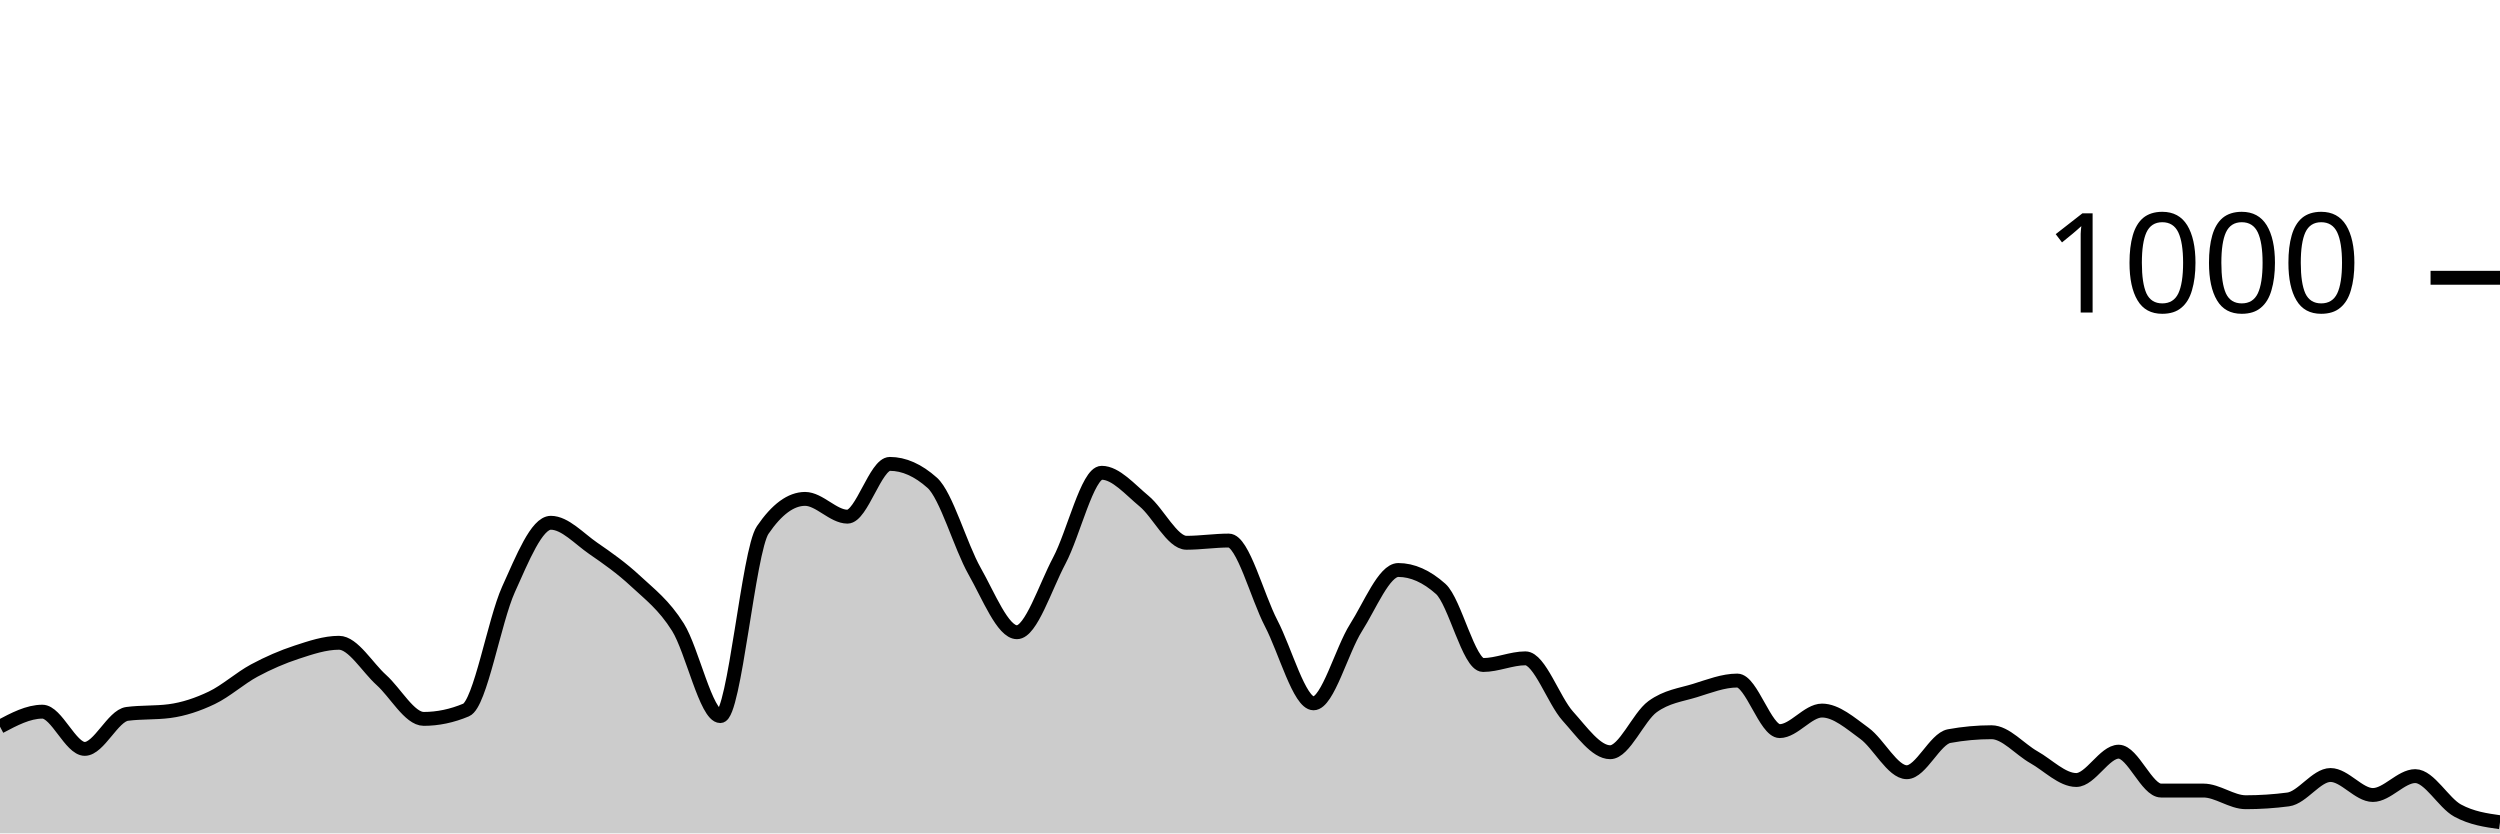
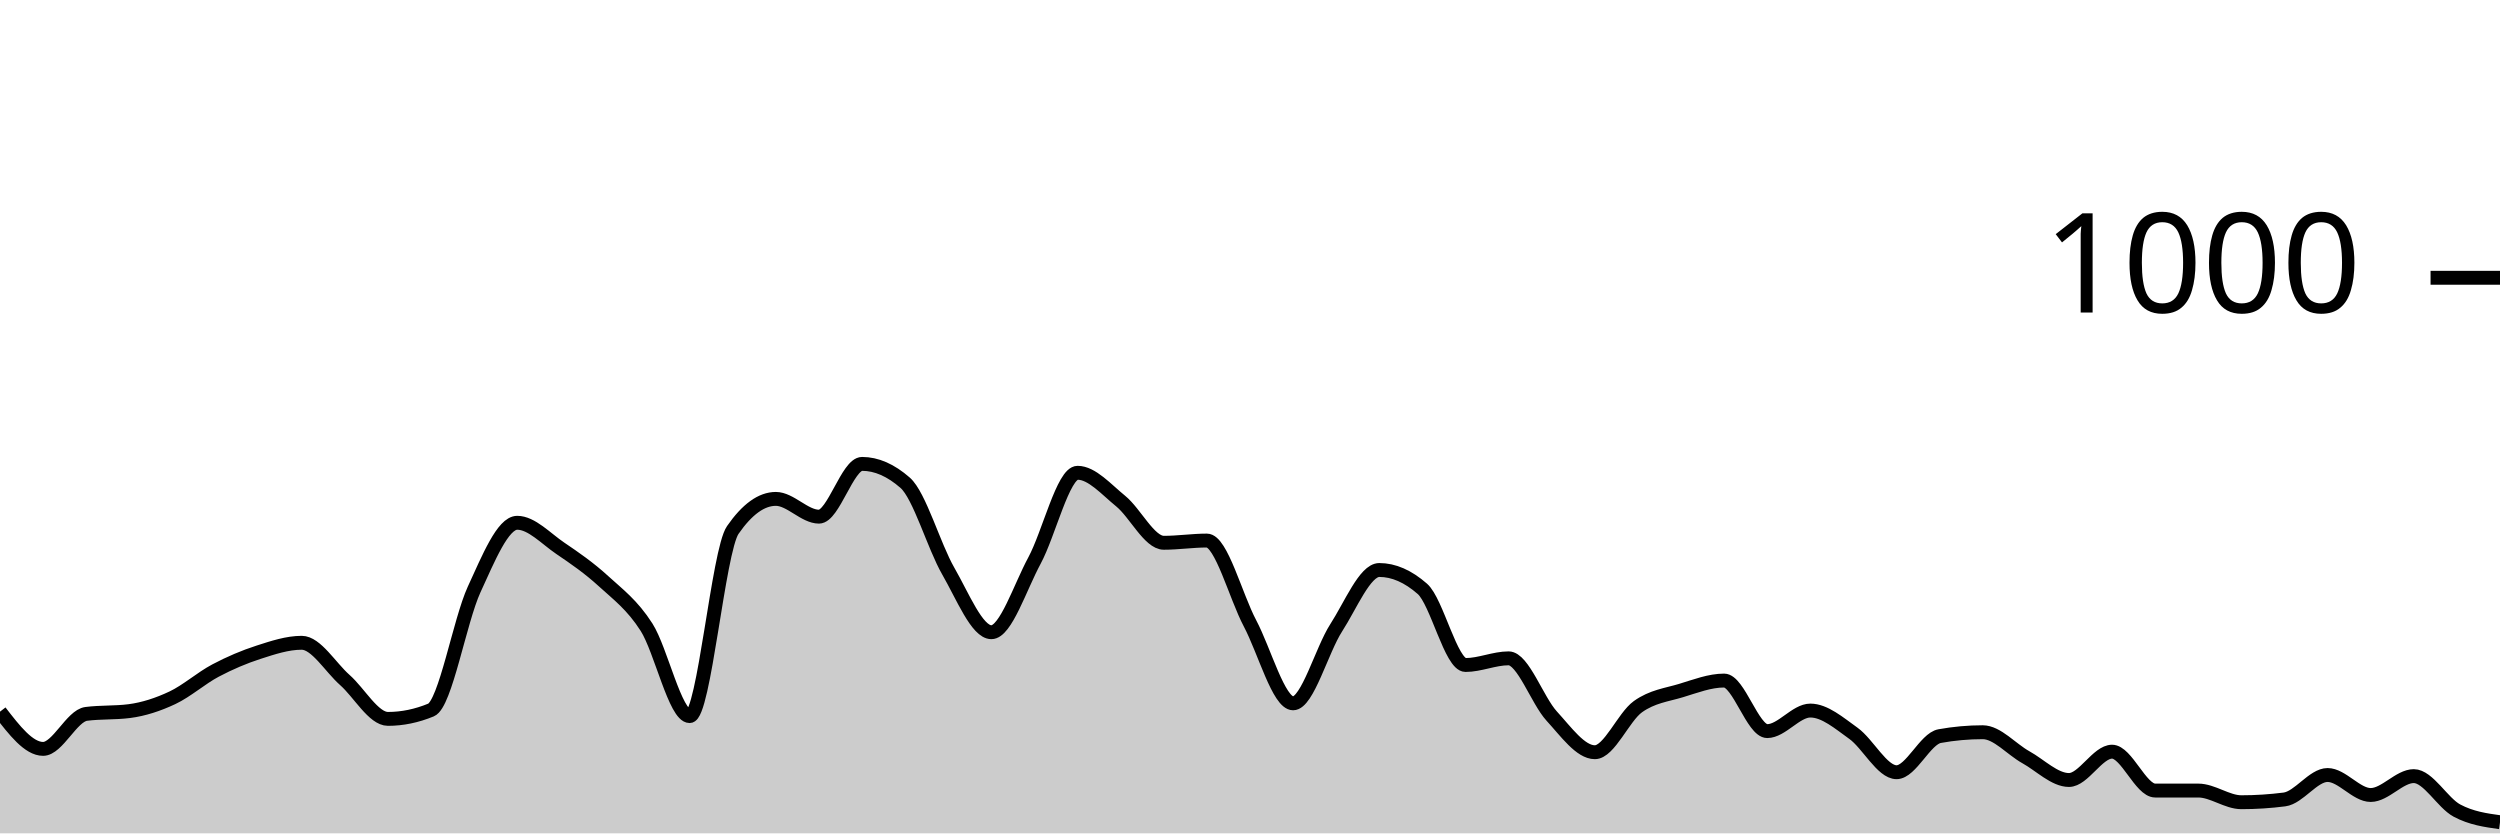
<svg xmlns="http://www.w3.org/2000/svg" viewBox="0 0 180 60">
  <g transform="translate(0,20)">
-     <path class="area" fill="rgba(0, 0, 0, 0.2)" d="M0,32.32C1.017,31.78,2.034,31.24,3.051,31.24C4.068,31.24,5.085,33.92,6.102,33.92C7.119,33.92,8.136,31.533,9.153,31.4C10.169,31.267,11.186,31.333,12.203,31.2C13.22,31.067,14.237,30.727,15.254,30.24C16.271,29.753,17.288,28.827,18.305,28.28C19.322,27.733,20.339,27.293,21.356,26.96C22.373,26.627,23.39,26.28,24.407,26.28C25.424,26.28,26.441,28.047,27.458,28.96C28.475,29.873,29.492,31.76,30.508,31.76C31.525,31.76,32.542,31.547,33.559,31.12C34.576,30.693,35.593,24.687,36.61,22.44C37.627,20.193,38.644,17.64,39.661,17.64C40.678,17.64,41.695,18.78,42.712,19.48C43.729,20.18,44.746,20.893,45.763,21.84C46.78,22.787,47.797,23.54,48.814,25.16C49.831,26.78,50.847,31.56,51.864,31.56C52.881,31.56,53.898,19.653,54.915,18.16C55.932,16.667,56.949,15.92,57.966,15.92C58.983,15.92,60,17.2,61.017,17.2C62.034,17.2,63.051,13.4,64.068,13.4C65.085,13.4,66.102,13.853,67.119,14.76C68.136,15.667,69.153,19.327,70.169,21.12C71.186,22.913,72.203,25.52,73.22,25.52C74.237,25.52,75.254,22.273,76.271,20.36C77.288,18.447,78.305,14.04,79.322,14.04C80.339,14.04,81.356,15.24,82.373,16.08C83.39,16.92,84.407,19.08,85.424,19.08C86.441,19.08,87.458,18.92,88.475,18.92C89.492,18.92,90.508,22.927,91.525,24.88C92.542,26.833,93.559,30.64,94.576,30.64C95.593,30.64,96.61,26.8,97.627,25.2C98.644,23.6,99.661,21.04,100.678,21.04C101.695,21.04,102.712,21.493,103.729,22.4C104.746,23.307,105.763,27.88,106.78,27.88C107.797,27.88,108.814,27.4,109.831,27.4C110.847,27.4,111.864,30.433,112.881,31.56C113.898,32.687,114.915,34.16,115.932,34.16C116.949,34.16,117.966,31.62,118.983,30.88C120,30.14,121.017,30.033,122.034,29.72C123.051,29.407,124.068,29,125.085,29C126.102,29,127.119,32.64,128.136,32.64C129.153,32.64,130.169,31.16,131.186,31.16C132.203,31.16,133.22,32.06,134.237,32.8C135.254,33.54,136.271,35.6,137.288,35.6C138.305,35.6,139.322,33.187,140.339,33C141.356,32.813,142.373,32.72,143.39,32.72C144.407,32.72,145.424,33.947,146.441,34.52C147.458,35.093,148.475,36.16,149.492,36.16C150.508,36.16,151.525,34.12,152.542,34.12C153.559,34.12,154.576,36.92,155.593,36.92C156.61,36.92,157.627,36.92,158.644,36.92C159.661,36.92,160.678,37.76,161.695,37.76C162.712,37.76,163.729,37.693,164.746,37.56C165.763,37.427,166.78,35.8,167.797,35.8C168.814,35.8,169.831,37.24,170.847,37.24C171.864,37.24,172.881,35.88,173.898,35.88C174.915,35.88,175.932,37.807,176.949,38.36C177.966,38.913,178.983,39.057,180,39.2L180,40C178.983,40,177.966,40,176.949,40C175.932,40,174.915,40,173.898,40C172.881,40,171.864,40,170.847,40C169.831,40,168.814,40,167.797,40C166.78,40,165.763,40,164.746,40C163.729,40,162.712,40,161.695,40C160.678,40,159.661,40,158.644,40C157.627,40,156.61,40,155.593,40C154.576,40,153.559,40,152.542,40C151.525,40,150.508,40,149.492,40C148.475,40,147.458,40,146.441,40C145.424,40,144.407,40,143.39,40C142.373,40,141.356,40,140.339,40C139.322,40,138.305,40,137.288,40C136.271,40,135.254,40,134.237,40C133.22,40,132.203,40,131.186,40C130.169,40,129.153,40,128.136,40C127.119,40,126.102,40,125.085,40C124.068,40,123.051,40,122.034,40C121.017,40,120,40,118.983,40C117.966,40,116.949,40,115.932,40C114.915,40,113.898,40,112.881,40C111.864,40,110.847,40,109.831,40C108.814,40,107.797,40,106.78,40C105.763,40,104.746,40,103.729,40C102.712,40,101.695,40,100.678,40C99.661,40,98.644,40,97.627,40C96.61,40,95.593,40,94.576,40C93.559,40,92.542,40,91.525,40C90.508,40,89.492,40,88.475,40C87.458,40,86.441,40,85.424,40C84.407,40,83.39,40,82.373,40C81.356,40,80.339,40,79.322,40C78.305,40,77.288,40,76.271,40C75.254,40,74.237,40,73.22,40C72.203,40,71.186,40,70.169,40C69.153,40,68.136,40,67.119,40C66.102,40,65.085,40,64.068,40C63.051,40,62.034,40,61.017,40C60,40,58.983,40,57.966,40C56.949,40,55.932,40,54.915,40C53.898,40,52.881,40,51.864,40C50.847,40,49.831,40,48.814,40C47.797,40,46.78,40,45.763,40C44.746,40,43.729,40,42.712,40C41.695,40,40.678,40,39.661,40C38.644,40,37.627,40,36.61,40C35.593,40,34.576,40,33.559,40C32.542,40,31.525,40,30.508,40C29.492,40,28.475,40,27.458,40C26.441,40,25.424,40,24.407,40C23.39,40,22.373,40,21.356,40C20.339,40,19.322,40,18.305,40C17.288,40,16.271,40,15.254,40C14.237,40,13.22,40,12.203,40C11.186,40,10.169,40,9.153,40C8.136,40,7.119,40,6.102,40C5.085,40,4.068,40,3.051,40C2.034,40,1.017,40,0,40Z" />
-     <path class="line" stroke="black" fill="none" d="M0,32.32C1.017,31.78,2.034,31.24,3.051,31.24C4.068,31.24,5.085,33.92,6.102,33.92C7.119,33.92,8.136,31.533,9.153,31.4C10.169,31.267,11.186,31.333,12.203,31.2C13.22,31.067,14.237,30.727,15.254,30.24C16.271,29.753,17.288,28.827,18.305,28.28C19.322,27.733,20.339,27.293,21.356,26.96C22.373,26.627,23.39,26.28,24.407,26.28C25.424,26.28,26.441,28.047,27.458,28.96C28.475,29.873,29.492,31.76,30.508,31.76C31.525,31.76,32.542,31.547,33.559,31.12C34.576,30.693,35.593,24.687,36.61,22.44C37.627,20.193,38.644,17.64,39.661,17.64C40.678,17.64,41.695,18.78,42.712,19.48C43.729,20.18,44.746,20.893,45.763,21.84C46.78,22.787,47.797,23.54,48.814,25.16C49.831,26.78,50.847,31.56,51.864,31.56C52.881,31.56,53.898,19.653,54.915,18.16C55.932,16.667,56.949,15.92,57.966,15.92C58.983,15.92,60,17.2,61.017,17.2C62.034,17.2,63.051,13.4,64.068,13.4C65.085,13.4,66.102,13.853,67.119,14.76C68.136,15.667,69.153,19.327,70.169,21.12C71.186,22.913,72.203,25.52,73.22,25.52C74.237,25.52,75.254,22.273,76.271,20.36C77.288,18.447,78.305,14.04,79.322,14.04C80.339,14.04,81.356,15.24,82.373,16.08C83.39,16.92,84.407,19.08,85.424,19.08C86.441,19.08,87.458,18.92,88.475,18.92C89.492,18.92,90.508,22.927,91.525,24.88C92.542,26.833,93.559,30.64,94.576,30.64C95.593,30.64,96.61,26.8,97.627,25.2C98.644,23.6,99.661,21.04,100.678,21.04C101.695,21.04,102.712,21.493,103.729,22.4C104.746,23.307,105.763,27.88,106.78,27.88C107.797,27.88,108.814,27.4,109.831,27.4C110.847,27.4,111.864,30.433,112.881,31.56C113.898,32.687,114.915,34.16,115.932,34.16C116.949,34.16,117.966,31.62,118.983,30.88C120,30.14,121.017,30.033,122.034,29.72C123.051,29.407,124.068,29,125.085,29C126.102,29,127.119,32.64,128.136,32.64C129.153,32.64,130.169,31.16,131.186,31.16C132.203,31.16,133.22,32.06,134.237,32.8C135.254,33.54,136.271,35.6,137.288,35.6C138.305,35.6,139.322,33.187,140.339,33C141.356,32.813,142.373,32.72,143.39,32.72C144.407,32.72,145.424,33.947,146.441,34.52C147.458,35.093,148.475,36.16,149.492,36.16C150.508,36.16,151.525,34.12,152.542,34.12C153.559,34.12,154.576,36.92,155.593,36.92C156.61,36.92,157.627,36.92,158.644,36.92C159.661,36.92,160.678,37.76,161.695,37.76C162.712,37.76,163.729,37.693,164.746,37.56C165.763,37.427,166.78,35.8,167.797,35.8C168.814,35.8,169.831,37.24,170.847,37.24C171.864,37.24,172.881,35.88,173.898,35.88C174.915,35.88,175.932,37.807,176.949,38.36C177.966,38.913,178.983,39.057,180,39.2" />
+     <path class="area" fill="rgba(0, 0, 0, 0.2)" d="M0,31.24C1.034,32.58,2.069,33.92,3.103,33.92C4.138,33.92,5.172,31.533,6.207,31.4C7.241,31.267,8.276,31.333,9.31,31.2C10.345,31.067,11.379,30.727,12.414,30.24C13.448,29.753,14.483,28.827,15.517,28.28C16.552,27.733,17.586,27.293,18.621,26.96C19.655,26.627,20.69,26.28,21.724,26.28C22.759,26.28,23.793,28.047,24.828,28.96C25.862,29.873,26.897,31.76,27.931,31.76C28.966,31.76,30,31.547,31.034,31.12C32.069,30.693,33.103,24.687,34.138,22.44C35.172,20.193,36.207,17.64,37.241,17.64C38.276,17.64,39.31,18.78,40.345,19.48C41.379,20.18,42.414,20.893,43.448,21.84C44.483,22.787,45.517,23.54,46.552,25.16C47.586,26.78,48.621,31.56,49.655,31.56C50.69,31.56,51.724,19.653,52.759,18.16C53.793,16.667,54.828,15.92,55.862,15.92C56.897,15.92,57.931,17.2,58.966,17.2C60,17.2,61.034,13.4,62.069,13.4C63.103,13.4,64.138,13.853,65.172,14.76C66.207,15.667,67.241,19.327,68.276,21.12C69.31,22.913,70.345,25.52,71.379,25.52C72.414,25.52,73.448,22.273,74.483,20.36C75.517,18.447,76.552,14.04,77.586,14.04C78.621,14.04,79.655,15.24,80.69,16.08C81.724,16.92,82.759,19.08,83.793,19.08C84.828,19.08,85.862,18.92,86.897,18.92C87.931,18.92,88.966,22.927,90,24.88C91.034,26.833,92.069,30.64,93.103,30.64C94.138,30.64,95.172,26.8,96.207,25.2C97.241,23.6,98.276,21.04,99.31,21.04C100.345,21.04,101.379,21.493,102.414,22.4C103.448,23.307,104.483,27.88,105.517,27.88C106.552,27.88,107.586,27.4,108.621,27.4C109.655,27.4,110.69,30.433,111.724,31.56C112.759,32.687,113.793,34.16,114.828,34.16C115.862,34.16,116.897,31.62,117.931,30.88C118.966,30.14,120,30.033,121.034,29.72C122.069,29.407,123.103,29,124.138,29C125.172,29,126.207,32.64,127.241,32.64C128.276,32.64,129.31,31.16,130.345,31.16C131.379,31.16,132.414,32.06,133.448,32.8C134.483,33.54,135.517,35.6,136.552,35.6C137.586,35.6,138.621,33.187,139.655,33C140.69,32.813,141.724,32.72,142.759,32.72C143.793,32.72,144.828,33.947,145.862,34.52C146.897,35.093,147.931,36.16,148.966,36.16C150,36.16,151.034,34.12,152.069,34.12C153.103,34.12,154.138,36.92,155.172,36.92C156.207,36.92,157.241,36.92,158.276,36.92C159.31,36.92,160.345,37.76,161.379,37.76C162.414,37.76,163.448,37.693,164.483,37.56C165.517,37.427,166.552,35.8,167.586,35.8C168.621,35.8,169.655,37.24,170.69,37.24C171.724,37.24,172.759,35.88,173.793,35.88C174.828,35.88,175.862,37.807,176.897,38.36C177.931,38.913,178.966,39.057,180,39.2L180,40C178.966,40,177.931,40,176.897,40C175.862,40,174.828,40,173.793,40C172.759,40,171.724,40,170.69,40C169.655,40,168.621,40,167.586,40C166.552,40,165.517,40,164.483,40C163.448,40,162.414,40,161.379,40C160.345,40,159.31,40,158.276,40C157.241,40,156.207,40,155.172,40C154.138,40,153.103,40,152.069,40C151.034,40,150,40,148.966,40C147.931,40,146.897,40,145.862,40C144.828,40,143.793,40,142.759,40C141.724,40,140.69,40,139.655,40C138.621,40,137.586,40,136.552,40C135.517,40,134.483,40,133.448,40C132.414,40,131.379,40,130.345,40C129.31,40,128.276,40,127.241,40C126.207,40,125.172,40,124.138,40C123.103,40,122.069,40,121.034,40C120,40,118.966,40,117.931,40C116.897,40,115.862,40,114.828,40C113.793,40,112.759,40,111.724,40C110.69,40,109.655,40,108.621,40C107.586,40,106.552,40,105.517,40C104.483,40,103.448,40,102.414,40C101.379,40,100.345,40,99.31,40C98.276,40,97.241,40,96.207,40C95.172,40,94.138,40,93.103,40C92.069,40,91.034,40,90,40C88.966,40,87.931,40,86.897,40C85.862,40,84.828,40,83.793,40C82.759,40,81.724,40,80.69,40C79.655,40,78.621,40,77.586,40C76.552,40,75.517,40,74.483,40C73.448,40,72.414,40,71.379,40C70.345,40,69.31,40,68.276,40C67.241,40,66.207,40,65.172,40C64.138,40,63.103,40,62.069,40C61.034,40,60,40,58.966,40C57.931,40,56.897,40,55.862,40C54.828,40,53.793,40,52.759,40C51.724,40,50.69,40,49.655,40C48.621,40,47.586,40,46.552,40C45.517,40,44.483,40,43.448,40C42.414,40,41.379,40,40.345,40C39.31,40,38.276,40,37.241,40C36.207,40,35.172,40,34.138,40C33.103,40,32.069,40,31.034,40C30,40,28.966,40,27.931,40C26.897,40,25.862,40,24.828,40C23.793,40,22.759,40,21.724,40C20.69,40,19.655,40,18.621,40C17.586,40,16.552,40,15.517,40C14.483,40,13.448,40,12.414,40C11.379,40,10.345,40,9.31,40C8.276,40,7.241,40,6.207,40C5.172,40,4.138,40,3.103,40C2.069,40,1.034,40,0,40Z" />
+     <path class="line" stroke="black" fill="none" d="M0,31.24C1.034,32.58,2.069,33.92,3.103,33.92C4.138,33.92,5.172,31.533,6.207,31.4C7.241,31.267,8.276,31.333,9.31,31.2C10.345,31.067,11.379,30.727,12.414,30.24C13.448,29.753,14.483,28.827,15.517,28.28C16.552,27.733,17.586,27.293,18.621,26.96C19.655,26.627,20.69,26.28,21.724,26.28C22.759,26.28,23.793,28.047,24.828,28.96C25.862,29.873,26.897,31.76,27.931,31.76C28.966,31.76,30,31.547,31.034,31.12C32.069,30.693,33.103,24.687,34.138,22.44C35.172,20.193,36.207,17.64,37.241,17.64C38.276,17.64,39.31,18.78,40.345,19.48C41.379,20.18,42.414,20.893,43.448,21.84C44.483,22.787,45.517,23.54,46.552,25.16C47.586,26.78,48.621,31.56,49.655,31.56C50.69,31.56,51.724,19.653,52.759,18.16C53.793,16.667,54.828,15.92,55.862,15.92C56.897,15.92,57.931,17.2,58.966,17.2C60,17.2,61.034,13.4,62.069,13.4C63.103,13.4,64.138,13.853,65.172,14.76C66.207,15.667,67.241,19.327,68.276,21.12C69.31,22.913,70.345,25.52,71.379,25.52C72.414,25.52,73.448,22.273,74.483,20.36C75.517,18.447,76.552,14.04,77.586,14.04C78.621,14.04,79.655,15.24,80.69,16.08C81.724,16.92,82.759,19.08,83.793,19.08C84.828,19.08,85.862,18.92,86.897,18.92C87.931,18.92,88.966,22.927,90,24.88C91.034,26.833,92.069,30.64,93.103,30.64C94.138,30.64,95.172,26.8,96.207,25.2C97.241,23.6,98.276,21.04,99.31,21.04C100.345,21.04,101.379,21.493,102.414,22.4C103.448,23.307,104.483,27.88,105.517,27.88C106.552,27.88,107.586,27.4,108.621,27.4C109.655,27.4,110.69,30.433,111.724,31.56C112.759,32.687,113.793,34.16,114.828,34.16C115.862,34.16,116.897,31.62,117.931,30.88C118.966,30.14,120,30.033,121.034,29.72C122.069,29.407,123.103,29,124.138,29C125.172,29,126.207,32.64,127.241,32.64C128.276,32.64,129.31,31.16,130.345,31.16C131.379,31.16,132.414,32.06,133.448,32.8C134.483,33.54,135.517,35.6,136.552,35.6C137.586,35.6,138.621,33.187,139.655,33C140.69,32.813,141.724,32.72,142.759,32.72C143.793,32.72,144.828,33.947,145.862,34.52C146.897,35.093,147.931,36.16,148.966,36.16C150,36.16,151.034,34.12,152.069,34.12C153.103,34.12,154.138,36.92,155.172,36.92C156.207,36.92,157.241,36.92,158.276,36.92C159.31,36.92,160.345,37.76,161.379,37.76C162.414,37.76,163.448,37.693,164.483,37.56C165.517,37.427,166.552,35.8,167.586,35.8C168.621,35.8,169.655,37.24,170.69,37.24C171.724,37.24,172.759,35.88,173.793,35.88C174.828,35.88,175.862,37.807,176.897,38.36C177.931,38.913,178.966,39.057,180,39.2" />
    <path class="axis-ceiling" stroke-width="1" stroke="black" fill="none" d="M175,0L180,0" />
    <text class="axis-ceiling-label" font-family="sans-serif" text-anchor="end" font-size="10px" x="170" y="2.5">1000</text>
  </g>
</svg>
